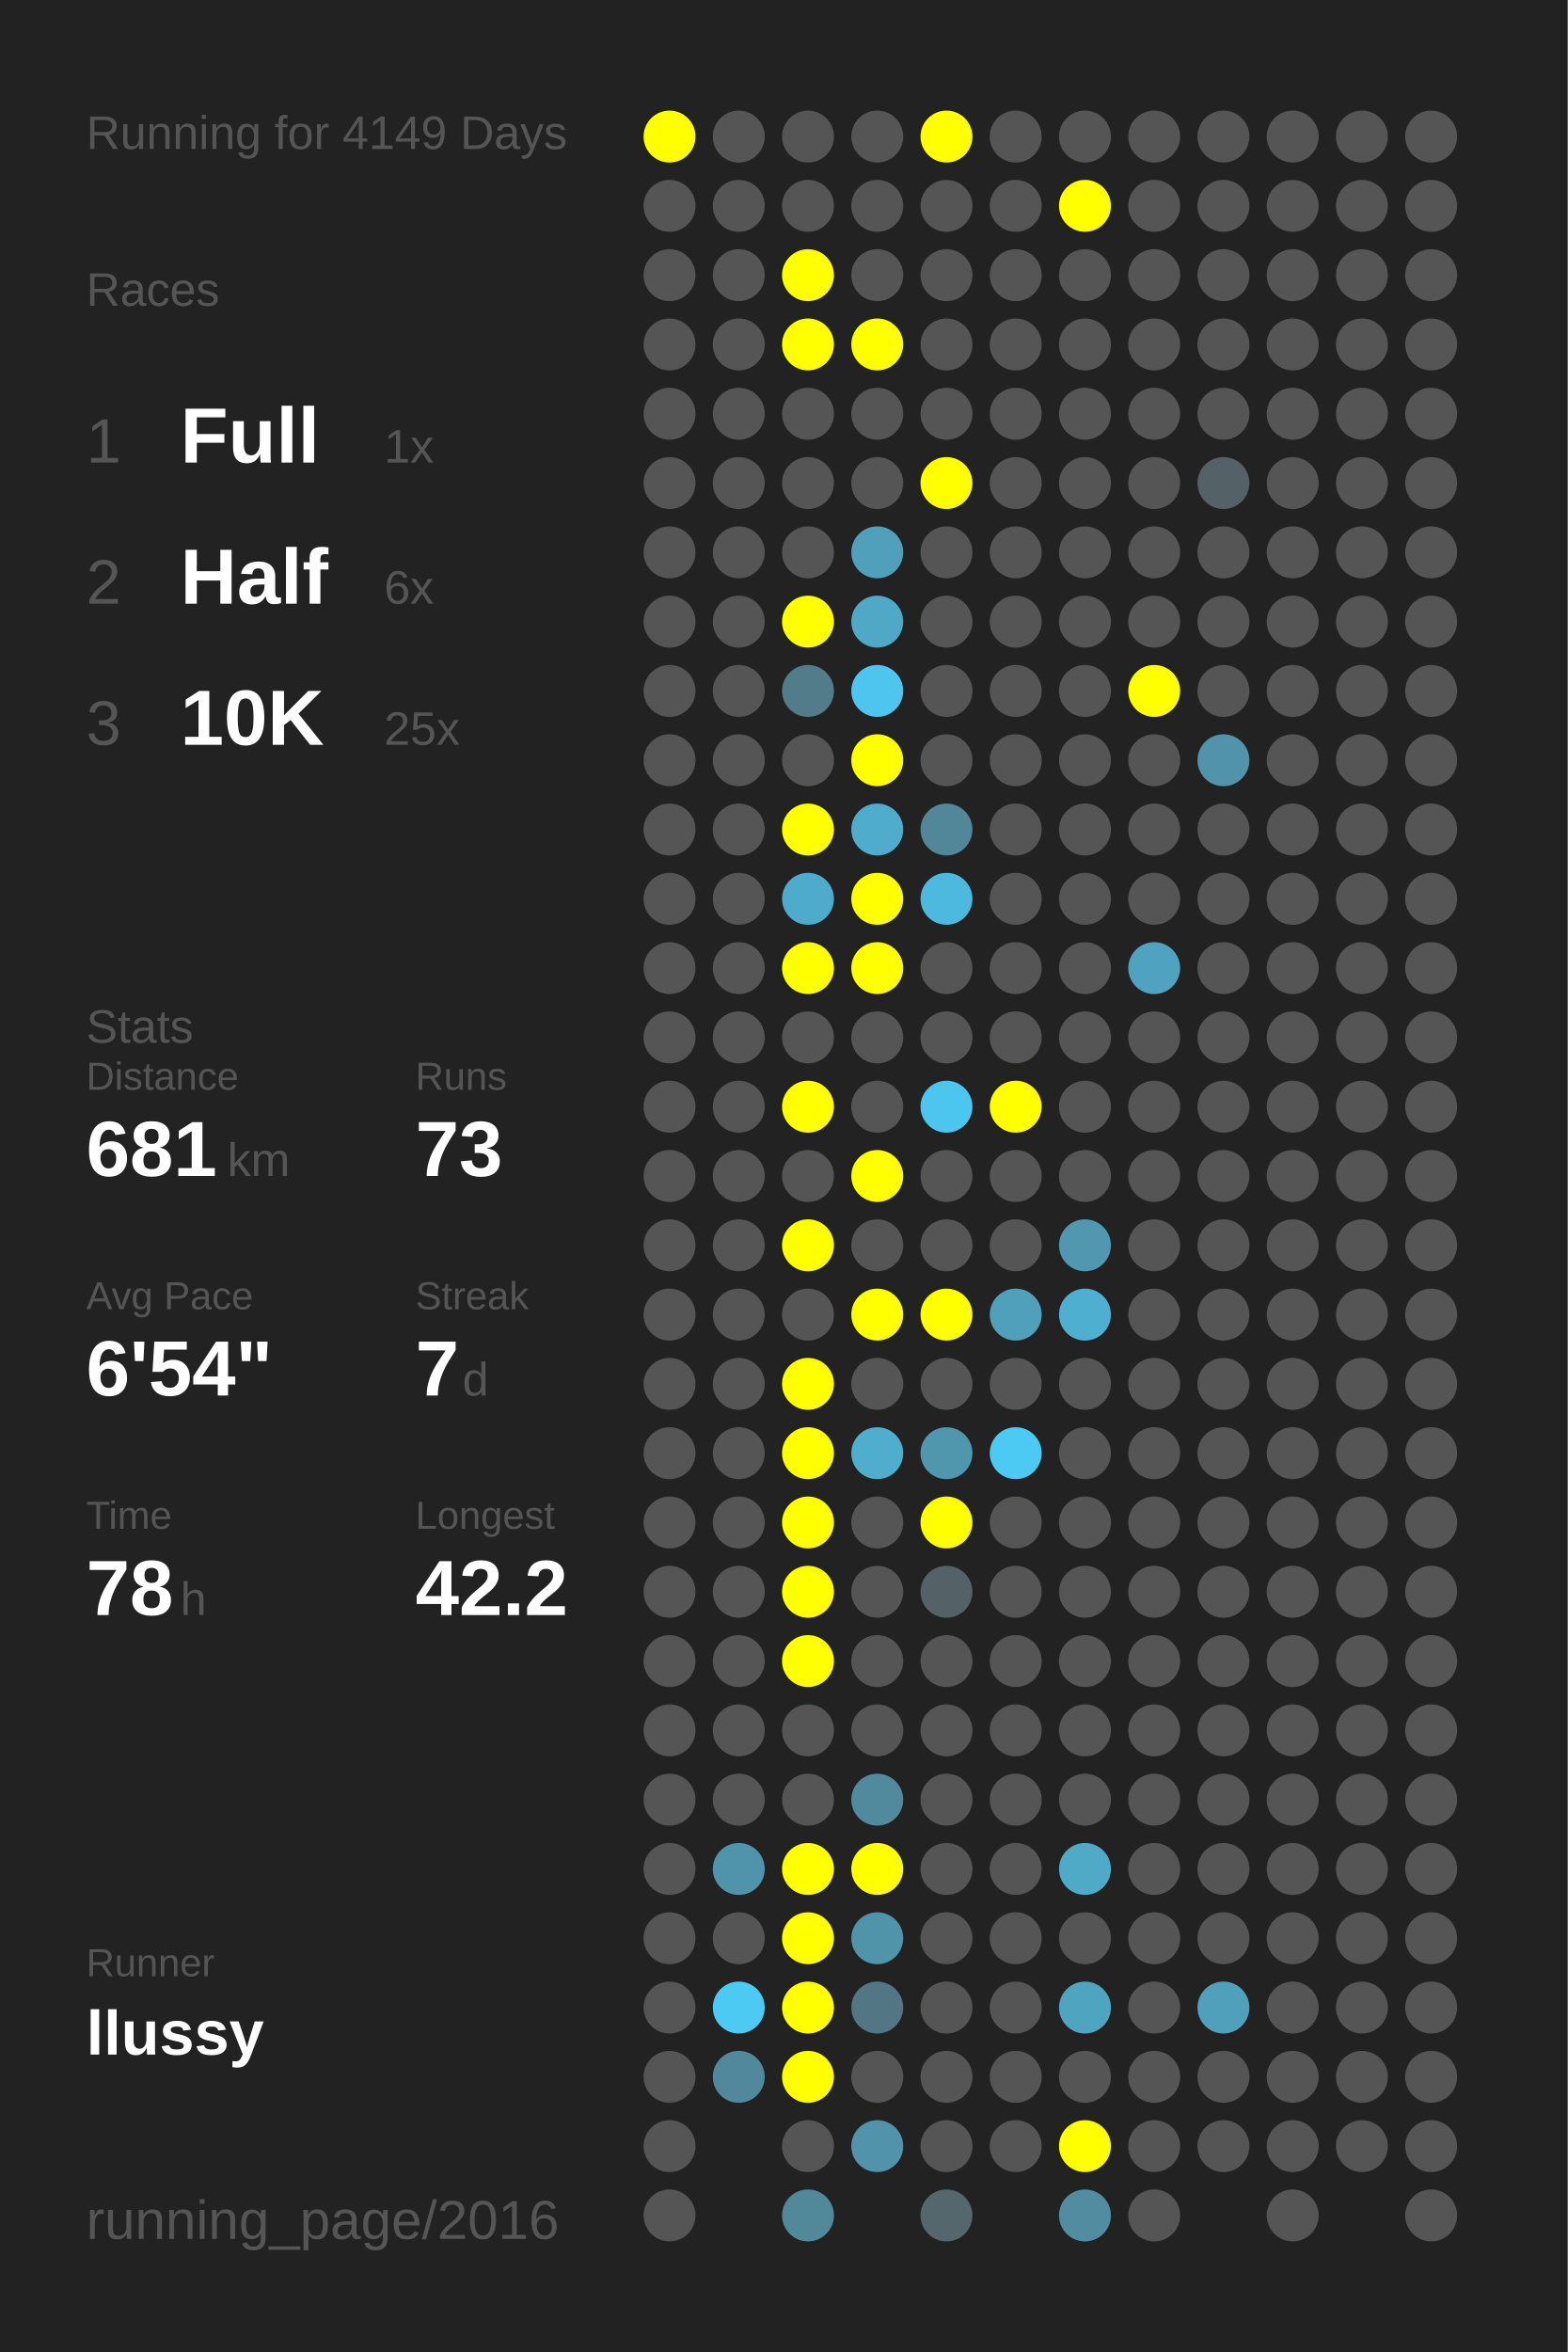
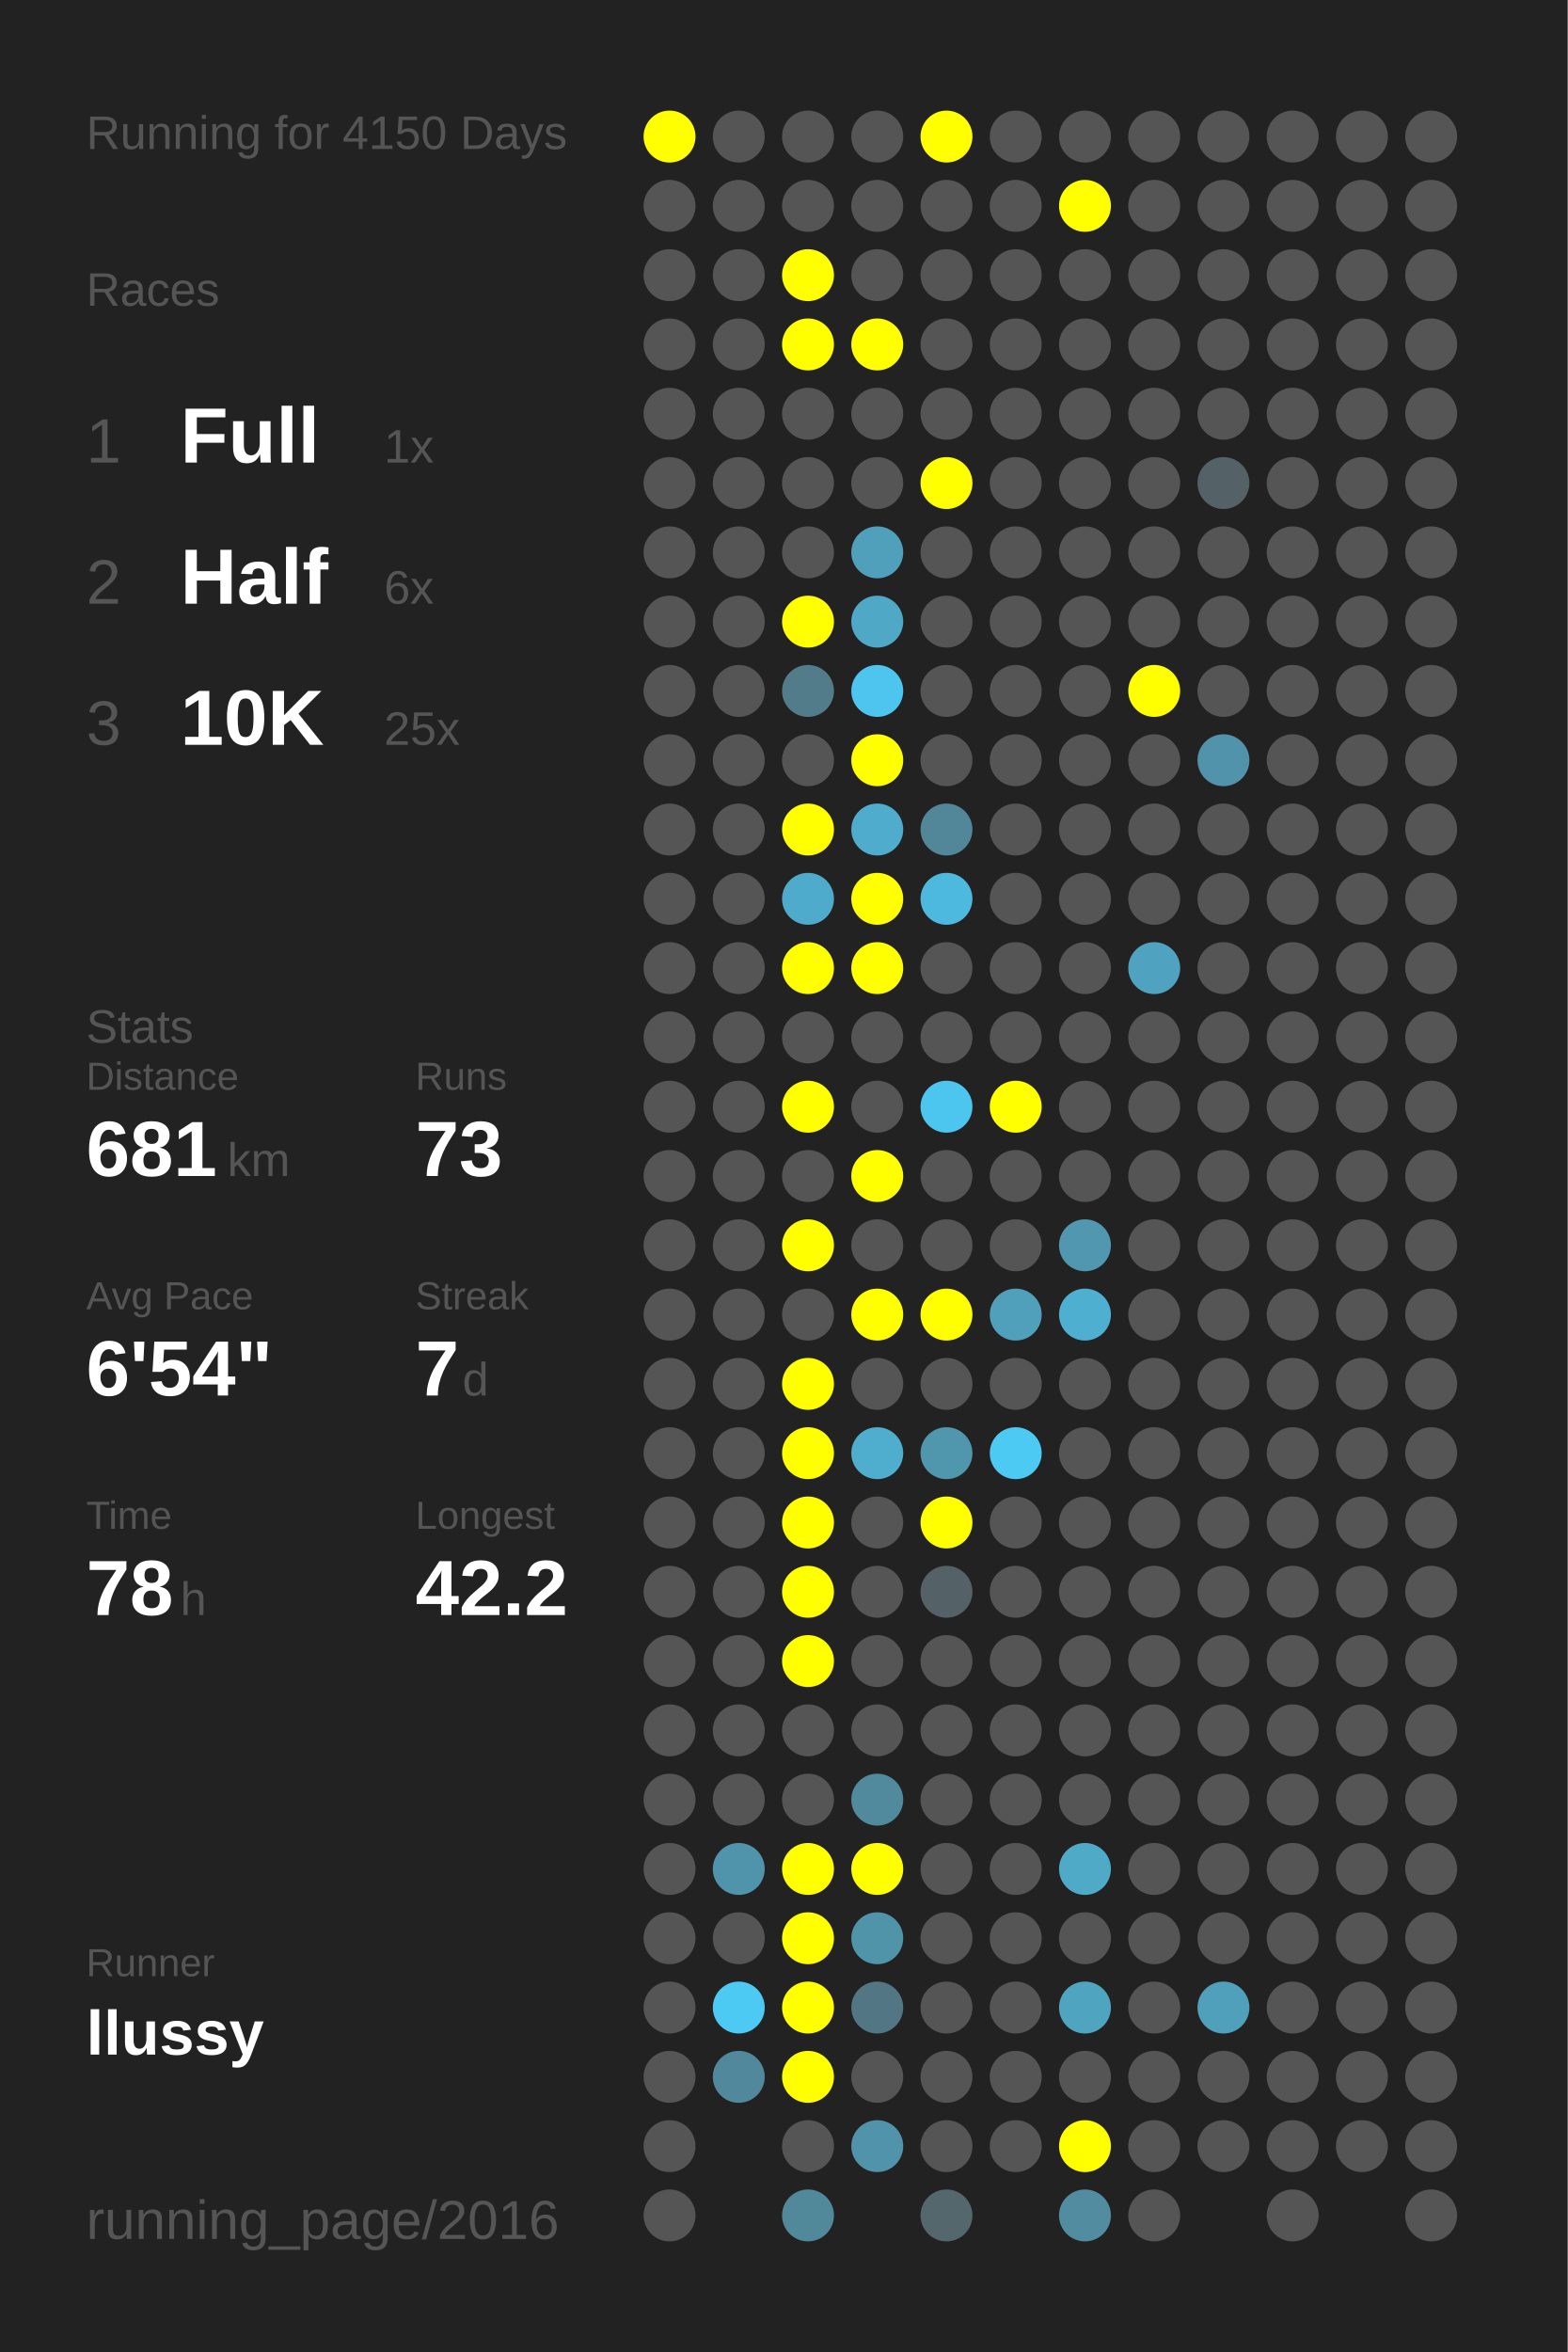
<svg xmlns="http://www.w3.org/2000/svg" baseProfile="full" height="300mm" version="1.1" viewBox="0,0,200,300" width="200mm">
  <defs />
  <rect fill="#222222" height="300" width="200" x="0" y="0" />
-   <text fill="#555555" style="font-size:6px; font-family:Arial;" x="11" y="19">Running for 4149 Days</text>
+   <text fill="#555555" style="font-size:6px; font-family:Arial;" x="11" y="19">Running for 4150 Days</text>
  <text fill="#555555" style="font-size:6px; font-family:Arial;" x="11" y="39">Races</text>
  <text fill="#555555" style="font-size:8px; font-family:Arial;" x="11" y="59">1</text>
  <text fill="#FFFFFF" style="font-size:10px; font-family:Arial; font-weight:bold;" x="23" y="59">Full</text>
  <text fill="#555555" style="font-size:6px; font-family:Arial;" x="49" y="59">1x</text>
  <text fill="#555555" style="font-size:8px; font-family:Arial;" x="11" y="77">2</text>
  <text fill="#FFFFFF" style="font-size:10px; font-family:Arial; font-weight:bold;" x="23" y="77">Half</text>
  <text fill="#555555" style="font-size:6px; font-family:Arial;" x="49" y="77">6x</text>
  <text fill="#555555" style="font-size:8px; font-family:Arial;" x="11" y="95">3</text>
  <text fill="#FFFFFF" style="font-size:10px; font-family:Arial; font-weight:bold;" x="23" y="95">10K</text>
  <text fill="#555555" style="font-size:6px; font-family:Arial;" x="49" y="95">25x</text>
  <text fill="#555555" style="font-size:6px; font-family:Arial;" x="11" y="133">Stats</text>
  <text fill="#555555" style="font-size:5px; font-family:Arial;" x="11" y="139">Distance</text>
  <text fill="#FFFFFF" style="font-size:10px; font-family:Arial; font-weight:bold;" x="11" y="150">681</text>
  <text fill="#555555" style="font-size:6px; font-family:Arial;" x="29" y="150">km</text>
  <text fill="#555555" style="font-size:5px; font-family:Arial;" x="53" y="139">Runs</text>
  <text fill="#FFFFFF" style="font-size:10px; font-family:Arial; font-weight:bold;" x="53" y="150">73</text>
  <text fill="#555555" style="font-size:5px; font-family:Arial;" x="11" y="167">Avg Pace</text>
  <text fill="#FFFFFF" style="font-size:10px; font-family:Arial; font-weight:bold;" x="11" y="178">6'54"</text>
  <text fill="#555555" style="font-size:5px; font-family:Arial;" x="53" y="167">Streak</text>
  <text fill="#FFFFFF" style="font-size:10px; font-family:Arial; font-weight:bold;" x="53" y="178">7</text>
  <text fill="#555555" style="font-size:6px; font-family:Arial;" x="59" y="178">d</text>
  <text fill="#555555" style="font-size:5px; font-family:Arial;" x="11" y="195">Time</text>
  <text fill="#FFFFFF" style="font-size:10px; font-family:Arial; font-weight:bold;" x="11" y="206">78</text>
  <text fill="#555555" style="font-size:6px; font-family:Arial;" x="23" y="206">h</text>
  <text fill="#555555" style="font-size:5px; font-family:Arial;" x="53" y="195">Longest</text>
  <text fill="#FFFFFF" style="font-size:10px; font-family:Arial; font-weight:bold;" x="53" y="206">42.2</text>
  <text fill="#555555" style="font-size:5px; font-family:Arial;" x="11" y="252.065">Runner</text>
  <text fill="#FFFFFF" style="font-size:8px; font-family:Arial; font-weight:bold;" x="11" y="262.065">llussy</text>
  <text fill="#555555" style="font-size:7px; font-family:Arial;" x="11" y="285.581">running_page/2016</text>
  <circle cx="85.417" cy="17.419" fill="#FFFF00" r="3.312" />
  <circle cx="85.417" cy="26.258" fill="#555555" r="3.312" />
  <circle cx="85.417" cy="35.097" fill="#555555" r="3.312" />
  <circle cx="85.417" cy="43.935" fill="#555555" r="3.312" />
  <circle cx="85.417" cy="52.774" fill="#555555" r="3.312" />
  <circle cx="85.417" cy="61.613" fill="#555555" r="3.312" />
  <circle cx="85.417" cy="70.452" fill="#555555" r="3.312" />
  <circle cx="85.417" cy="79.29" fill="#555555" r="3.312" />
  <circle cx="85.417" cy="88.129" fill="#555555" r="3.312" />
  <circle cx="85.417" cy="96.968" fill="#555555" r="3.312" />
  <circle cx="85.417" cy="105.806" fill="#555555" r="3.312" />
  <circle cx="85.417" cy="114.645" fill="#555555" r="3.312" />
  <circle cx="85.417" cy="123.484" fill="#555555" r="3.312" />
  <circle cx="85.417" cy="132.323" fill="#555555" r="3.312" />
  <circle cx="85.417" cy="141.161" fill="#555555" r="3.312" />
  <circle cx="85.417" cy="150" fill="#555555" r="3.312" />
  <circle cx="85.417" cy="158.839" fill="#555555" r="3.312" />
  <circle cx="85.417" cy="167.677" fill="#555555" r="3.312" />
  <circle cx="85.417" cy="176.516" fill="#555555" r="3.312" />
  <circle cx="85.417" cy="185.355" fill="#555555" r="3.312" />
  <circle cx="85.417" cy="194.194" fill="#555555" r="3.312" />
  <circle cx="85.417" cy="203.032" fill="#555555" r="3.312" />
  <circle cx="85.417" cy="211.871" fill="#555555" r="3.312" />
  <circle cx="85.417" cy="220.71" fill="#555555" r="3.312" />
  <circle cx="85.417" cy="229.548" fill="#555555" r="3.312" />
  <circle cx="85.417" cy="238.387" fill="#555555" r="3.312" />
  <circle cx="85.417" cy="247.226" fill="#555555" r="3.312" />
  <circle cx="85.417" cy="256.065" fill="#555555" r="3.312" />
  <circle cx="85.417" cy="264.903" fill="#555555" r="3.312" />
  <circle cx="85.417" cy="273.742" fill="#555555" r="3.312" />
  <circle cx="85.417" cy="282.581" fill="#555555" r="3.312" />
  <circle cx="94.25" cy="17.419" fill="#555555" r="3.312" />
  <circle cx="94.25" cy="26.258" fill="#555555" r="3.312" />
  <circle cx="94.25" cy="35.097" fill="#555555" r="3.312" />
  <circle cx="94.25" cy="43.935" fill="#555555" r="3.312" />
  <circle cx="94.25" cy="52.774" fill="#555555" r="3.312" />
  <circle cx="94.25" cy="61.613" fill="#555555" r="3.312" />
  <circle cx="94.25" cy="70.452" fill="#555555" r="3.312" />
  <circle cx="94.25" cy="79.29" fill="#555555" r="3.312" />
  <circle cx="94.25" cy="88.129" fill="#555555" r="3.312" />
  <circle cx="94.25" cy="96.968" fill="#555555" r="3.312" />
  <circle cx="94.25" cy="105.806" fill="#555555" r="3.312" />
  <circle cx="94.25" cy="114.645" fill="#555555" r="3.312" />
  <circle cx="94.25" cy="123.484" fill="#555555" r="3.312" />
  <circle cx="94.25" cy="132.323" fill="#555555" r="3.312" />
  <circle cx="94.25" cy="141.161" fill="#555555" r="3.312" />
  <circle cx="94.25" cy="150" fill="#555555" r="3.312" />
  <circle cx="94.25" cy="158.839" fill="#555555" r="3.312" />
  <circle cx="94.25" cy="167.677" fill="#555555" r="3.312" />
  <circle cx="94.25" cy="176.516" fill="#555555" r="3.312" />
  <circle cx="94.25" cy="185.355" fill="#555555" r="3.312" />
  <circle cx="94.25" cy="194.194" fill="#555555" r="3.312" />
  <circle cx="94.25" cy="203.032" fill="#555555" r="3.312" />
  <circle cx="94.25" cy="211.871" fill="#555555" r="3.312" />
  <circle cx="94.25" cy="220.71" fill="#555555" r="3.312" />
  <circle cx="94.25" cy="229.548" fill="#555555" r="3.312" />
  <circle cx="94.25" cy="238.387" fill="#5094ab" r="3.312" />
  <circle cx="94.25" cy="247.226" fill="#555555" r="3.312" />
  <circle cx="94.25" cy="256.065" fill="#4dcaf4" r="3.312" />
  <circle cx="94.25" cy="264.903" fill="#51889b" r="3.312" />
  <circle cx="103.083" cy="17.419" fill="#555555" r="3.312" />
  <circle cx="103.083" cy="26.258" fill="#555555" r="3.312" />
  <circle cx="103.083" cy="35.097" fill="#FFFF00" r="3.312" />
  <circle cx="103.083" cy="43.935" fill="#FFFF00" r="3.312" />
  <circle cx="103.083" cy="52.774" fill="#555555" r="3.312" />
  <circle cx="103.083" cy="61.613" fill="#555555" r="3.312" />
  <circle cx="103.083" cy="70.452" fill="#555555" r="3.312" />
  <circle cx="103.083" cy="79.29" fill="#FFFF00" r="3.312" />
  <circle cx="103.083" cy="88.129" fill="#527c8a" r="3.312" />
  <circle cx="103.083" cy="96.968" fill="#555555" r="3.312" />
  <circle cx="103.083" cy="105.806" fill="#FFFF00" r="3.312" />
  <circle cx="103.083" cy="114.645" fill="#4fabcb" r="3.312" />
  <circle cx="103.083" cy="123.484" fill="#FFFF00" r="3.312" />
  <circle cx="103.083" cy="132.323" fill="#555555" r="3.312" />
  <circle cx="103.083" cy="141.161" fill="#FFFF00" r="3.312" />
  <circle cx="103.083" cy="150" fill="#555555" r="3.312" />
  <circle cx="103.083" cy="158.839" fill="#FFFF00" r="3.312" />
  <circle cx="103.083" cy="167.677" fill="#555555" r="3.312" />
  <circle cx="103.083" cy="176.516" fill="#FFFF00" r="3.312" />
  <circle cx="103.083" cy="185.355" fill="#FFFF00" r="3.312" />
  <circle cx="103.083" cy="194.194" fill="#FFFF00" r="3.312" />
  <circle cx="103.083" cy="203.032" fill="#FFFF00" r="3.312" />
  <circle cx="103.083" cy="211.871" fill="#FFFF00" r="3.312" />
  <circle cx="103.083" cy="220.71" fill="#555555" r="3.312" />
  <circle cx="103.083" cy="229.548" fill="#555555" r="3.312" />
  <circle cx="103.083" cy="238.387" fill="#FFFF00" r="3.312" />
  <circle cx="103.083" cy="247.226" fill="#FFFF00" r="3.312" />
  <circle cx="103.083" cy="256.065" fill="#FFFF00" r="3.312" />
  <circle cx="103.083" cy="264.903" fill="#FFFF00" r="3.312" />
  <circle cx="103.083" cy="273.742" fill="#555555" r="3.312" />
  <circle cx="103.083" cy="282.581" fill="#51899b" r="3.312" />
  <circle cx="111.917" cy="17.419" fill="#555555" r="3.312" />
  <circle cx="111.917" cy="26.258" fill="#555555" r="3.312" />
  <circle cx="111.917" cy="35.097" fill="#555555" r="3.312" />
  <circle cx="111.917" cy="43.935" fill="#FFFF00" r="3.312" />
  <circle cx="111.917" cy="52.774" fill="#555555" r="3.312" />
  <circle cx="111.917" cy="61.613" fill="#555555" r="3.312" />
  <circle cx="111.917" cy="70.452" fill="#50a0bb" r="3.312" />
  <circle cx="111.917" cy="79.29" fill="#4fa8c6" r="3.312" />
  <circle cx="111.917" cy="88.129" fill="#4dc5ee" r="3.312" />
  <circle cx="111.917" cy="96.968" fill="#FFFF00" r="3.312" />
  <circle cx="111.917" cy="105.806" fill="#4faccc" r="3.312" />
  <circle cx="111.917" cy="114.645" fill="#FFFF00" r="3.312" />
  <circle cx="111.917" cy="123.484" fill="#FFFF00" r="3.312" />
  <circle cx="111.917" cy="132.323" fill="#555555" r="3.312" />
  <circle cx="111.917" cy="141.161" fill="#555555" r="3.312" />
  <circle cx="111.917" cy="150" fill="#FFFF00" r="3.312" />
  <circle cx="111.917" cy="158.839" fill="#555555" r="3.312" />
  <circle cx="111.917" cy="167.677" fill="#FFFF00" r="3.312" />
  <circle cx="111.917" cy="176.516" fill="#555555" r="3.312" />
  <circle cx="111.917" cy="185.355" fill="#4fadcd" r="3.312" />
  <circle cx="111.917" cy="194.194" fill="#555555" r="3.312" />
  <circle cx="111.917" cy="203.032" fill="#555555" r="3.312" />
  <circle cx="111.917" cy="211.871" fill="#555555" r="3.312" />
  <circle cx="111.917" cy="220.71" fill="#555555" r="3.312" />
  <circle cx="111.917" cy="229.548" fill="#518a9d" r="3.312" />
  <circle cx="111.917" cy="238.387" fill="#FFFF00" r="3.312" />
  <circle cx="111.917" cy="247.226" fill="#5094aa" r="3.312" />
  <circle cx="111.917" cy="256.065" fill="#527683" r="3.312" />
  <circle cx="111.917" cy="264.903" fill="#555555" r="3.312" />
  <circle cx="111.917" cy="273.742" fill="#5093aa" r="3.312" />
  <circle cx="120.75" cy="17.419" fill="#FFFF00" r="3.312" />
  <circle cx="120.75" cy="26.258" fill="#555555" r="3.312" />
  <circle cx="120.75" cy="35.097" fill="#555555" r="3.312" />
  <circle cx="120.75" cy="43.935" fill="#555555" r="3.312" />
  <circle cx="120.75" cy="52.774" fill="#555555" r="3.312" />
  <circle cx="120.75" cy="61.613" fill="#FFFF00" r="3.312" />
  <circle cx="120.75" cy="70.452" fill="#555555" r="3.312" />
  <circle cx="120.75" cy="79.29" fill="#555555" r="3.312" />
  <circle cx="120.75" cy="88.129" fill="#555555" r="3.312" />
  <circle cx="120.75" cy="96.968" fill="#555555" r="3.312" />
  <circle cx="120.75" cy="105.806" fill="#518799" r="3.312" />
  <circle cx="120.75" cy="114.645" fill="#4eb9de" r="3.312" />
  <circle cx="120.75" cy="123.484" fill="#555555" r="3.312" />
  <circle cx="120.75" cy="132.323" fill="#555555" r="3.312" />
  <circle cx="120.75" cy="141.161" fill="#4dc6ef" r="3.312" />
  <circle cx="120.75" cy="150" fill="#555555" r="3.312" />
  <circle cx="120.75" cy="158.839" fill="#555555" r="3.312" />
  <circle cx="120.75" cy="167.677" fill="#FFFF00" r="3.312" />
  <circle cx="120.75" cy="176.516" fill="#555555" r="3.312" />
  <circle cx="120.75" cy="185.355" fill="#5096ad" r="3.312" />
  <circle cx="120.75" cy="194.194" fill="#FFFF00" r="3.312" />
  <circle cx="120.75" cy="203.032" fill="#546166" r="3.312" />
  <circle cx="120.75" cy="211.871" fill="#555555" r="3.312" />
  <circle cx="120.75" cy="220.71" fill="#555555" r="3.312" />
  <circle cx="120.75" cy="229.548" fill="#555555" r="3.312" />
  <circle cx="120.75" cy="238.387" fill="#555555" r="3.312" />
  <circle cx="120.75" cy="247.226" fill="#555555" r="3.312" />
  <circle cx="120.75" cy="256.065" fill="#555555" r="3.312" />
  <circle cx="120.75" cy="264.903" fill="#555555" r="3.312" />
  <circle cx="120.75" cy="273.742" fill="#555555" r="3.312" />
  <circle cx="120.75" cy="282.581" fill="#53676d" r="3.312" />
  <circle cx="129.583" cy="17.419" fill="#555555" r="3.312" />
  <circle cx="129.583" cy="26.258" fill="#555555" r="3.312" />
  <circle cx="129.583" cy="35.097" fill="#555555" r="3.312" />
  <circle cx="129.583" cy="43.935" fill="#555555" r="3.312" />
  <circle cx="129.583" cy="52.774" fill="#555555" r="3.312" />
  <circle cx="129.583" cy="61.613" fill="#555555" r="3.312" />
  <circle cx="129.583" cy="70.452" fill="#555555" r="3.312" />
  <circle cx="129.583" cy="79.29" fill="#555555" r="3.312" />
  <circle cx="129.583" cy="88.129" fill="#555555" r="3.312" />
  <circle cx="129.583" cy="96.968" fill="#555555" r="3.312" />
  <circle cx="129.583" cy="105.806" fill="#555555" r="3.312" />
  <circle cx="129.583" cy="114.645" fill="#555555" r="3.312" />
  <circle cx="129.583" cy="123.484" fill="#555555" r="3.312" />
  <circle cx="129.583" cy="132.323" fill="#555555" r="3.312" />
  <circle cx="129.583" cy="141.161" fill="#FFFF00" r="3.312" />
  <circle cx="129.583" cy="150" fill="#555555" r="3.312" />
  <circle cx="129.583" cy="158.839" fill="#555555" r="3.312" />
  <circle cx="129.583" cy="167.677" fill="#50a0bb" r="3.312" />
  <circle cx="129.583" cy="176.516" fill="#555555" r="3.312" />
  <circle cx="129.583" cy="185.355" fill="#4dcaf4" r="3.312" />
  <circle cx="129.583" cy="194.194" fill="#555555" r="3.312" />
  <circle cx="129.583" cy="203.032" fill="#555555" r="3.312" />
  <circle cx="129.583" cy="211.871" fill="#555555" r="3.312" />
  <circle cx="129.583" cy="220.71" fill="#555555" r="3.312" />
  <circle cx="129.583" cy="229.548" fill="#555555" r="3.312" />
  <circle cx="129.583" cy="238.387" fill="#555555" r="3.312" />
  <circle cx="129.583" cy="247.226" fill="#555555" r="3.312" />
  <circle cx="129.583" cy="256.065" fill="#555555" r="3.312" />
  <circle cx="129.583" cy="264.903" fill="#555555" r="3.312" />
  <circle cx="129.583" cy="273.742" fill="#555555" r="3.312" />
  <circle cx="138.417" cy="17.419" fill="#555555" r="3.312" />
  <circle cx="138.417" cy="26.258" fill="#FFFF00" r="3.312" />
  <circle cx="138.417" cy="35.097" fill="#555555" r="3.312" />
  <circle cx="138.417" cy="43.935" fill="#555555" r="3.312" />
  <circle cx="138.417" cy="52.774" fill="#555555" r="3.312" />
  <circle cx="138.417" cy="61.613" fill="#555555" r="3.312" />
  <circle cx="138.417" cy="70.452" fill="#555555" r="3.312" />
  <circle cx="138.417" cy="79.29" fill="#555555" r="3.312" />
  <circle cx="138.417" cy="88.129" fill="#555555" r="3.312" />
  <circle cx="138.417" cy="96.968" fill="#555555" r="3.312" />
  <circle cx="138.417" cy="105.806" fill="#555555" r="3.312" />
  <circle cx="138.417" cy="114.645" fill="#555555" r="3.312" />
  <circle cx="138.417" cy="123.484" fill="#555555" r="3.312" />
  <circle cx="138.417" cy="132.323" fill="#555555" r="3.312" />
  <circle cx="138.417" cy="141.161" fill="#555555" r="3.312" />
  <circle cx="138.417" cy="150" fill="#555555" r="3.312" />
  <circle cx="138.417" cy="158.839" fill="#5097af" r="3.312" />
  <circle cx="138.417" cy="167.677" fill="#4fafd0" r="3.312" />
  <circle cx="138.417" cy="176.516" fill="#555555" r="3.312" />
  <circle cx="138.417" cy="185.355" fill="#555555" r="3.312" />
  <circle cx="138.417" cy="194.194" fill="#555555" r="3.312" />
  <circle cx="138.417" cy="203.032" fill="#555555" r="3.312" />
  <circle cx="138.417" cy="211.871" fill="#555555" r="3.312" />
  <circle cx="138.417" cy="220.71" fill="#555555" r="3.312" />
  <circle cx="138.417" cy="229.548" fill="#555555" r="3.312" />
  <circle cx="138.417" cy="238.387" fill="#4faac8" r="3.312" />
  <circle cx="138.417" cy="247.226" fill="#555555" r="3.312" />
  <circle cx="138.417" cy="256.065" fill="#4fa4c0" r="3.312" />
  <circle cx="138.417" cy="264.903" fill="#555555" r="3.312" />
  <circle cx="138.417" cy="273.742" fill="#FFFF00" r="3.312" />
  <circle cx="138.417" cy="282.581" fill="#518ca0" r="3.312" />
  <circle cx="147.25" cy="17.419" fill="#555555" r="3.312" />
  <circle cx="147.25" cy="26.258" fill="#555555" r="3.312" />
  <circle cx="147.25" cy="35.097" fill="#555555" r="3.312" />
  <circle cx="147.25" cy="43.935" fill="#555555" r="3.312" />
  <circle cx="147.25" cy="52.774" fill="#555555" r="3.312" />
  <circle cx="147.25" cy="61.613" fill="#555555" r="3.312" />
  <circle cx="147.25" cy="70.452" fill="#555555" r="3.312" />
  <circle cx="147.25" cy="79.29" fill="#555555" r="3.312" />
  <circle cx="147.25" cy="88.129" fill="#FFFF00" r="3.312" />
  <circle cx="147.25" cy="96.968" fill="#555555" r="3.312" />
  <circle cx="147.25" cy="105.806" fill="#555555" r="3.312" />
  <circle cx="147.25" cy="114.645" fill="#555555" r="3.312" />
  <circle cx="147.25" cy="123.484" fill="#4fa3c0" r="3.312" />
  <circle cx="147.25" cy="132.323" fill="#555555" r="3.312" />
  <circle cx="147.25" cy="141.161" fill="#555555" r="3.312" />
  <circle cx="147.25" cy="150" fill="#555555" r="3.312" />
  <circle cx="147.25" cy="158.839" fill="#555555" r="3.312" />
  <circle cx="147.25" cy="167.677" fill="#555555" r="3.312" />
  <circle cx="147.25" cy="176.516" fill="#555555" r="3.312" />
  <circle cx="147.25" cy="185.355" fill="#555555" r="3.312" />
  <circle cx="147.25" cy="194.194" fill="#555555" r="3.312" />
  <circle cx="147.25" cy="203.032" fill="#555555" r="3.312" />
  <circle cx="147.25" cy="211.871" fill="#555555" r="3.312" />
  <circle cx="147.25" cy="220.71" fill="#555555" r="3.312" />
  <circle cx="147.25" cy="229.548" fill="#555555" r="3.312" />
  <circle cx="147.25" cy="238.387" fill="#555555" r="3.312" />
  <circle cx="147.25" cy="247.226" fill="#555555" r="3.312" />
  <circle cx="147.25" cy="256.065" fill="#555555" r="3.312" />
  <circle cx="147.25" cy="264.903" fill="#555555" r="3.312" />
  <circle cx="147.25" cy="273.742" fill="#555555" r="3.312" />
  <circle cx="147.25" cy="282.581" fill="#555555" r="3.312" />
  <circle cx="156.083" cy="17.419" fill="#555555" r="3.312" />
  <circle cx="156.083" cy="26.258" fill="#555555" r="3.312" />
  <circle cx="156.083" cy="35.097" fill="#555555" r="3.312" />
  <circle cx="156.083" cy="43.935" fill="#555555" r="3.312" />
  <circle cx="156.083" cy="52.774" fill="#555555" r="3.312" />
  <circle cx="156.083" cy="61.613" fill="#546166" r="3.312" />
  <circle cx="156.083" cy="70.452" fill="#555555" r="3.312" />
  <circle cx="156.083" cy="79.29" fill="#555555" r="3.312" />
  <circle cx="156.083" cy="88.129" fill="#555555" r="3.312" />
  <circle cx="156.083" cy="96.968" fill="#5093aa" r="3.312" />
  <circle cx="156.083" cy="105.806" fill="#555555" r="3.312" />
  <circle cx="156.083" cy="114.645" fill="#555555" r="3.312" />
  <circle cx="156.083" cy="123.484" fill="#555555" r="3.312" />
  <circle cx="156.083" cy="132.323" fill="#555555" r="3.312" />
  <circle cx="156.083" cy="141.161" fill="#555555" r="3.312" />
  <circle cx="156.083" cy="150" fill="#555555" r="3.312" />
  <circle cx="156.083" cy="158.839" fill="#555555" r="3.312" />
  <circle cx="156.083" cy="167.677" fill="#555555" r="3.312" />
  <circle cx="156.083" cy="176.516" fill="#555555" r="3.312" />
  <circle cx="156.083" cy="185.355" fill="#555555" r="3.312" />
  <circle cx="156.083" cy="194.194" fill="#555555" r="3.312" />
  <circle cx="156.083" cy="203.032" fill="#555555" r="3.312" />
  <circle cx="156.083" cy="211.871" fill="#555555" r="3.312" />
  <circle cx="156.083" cy="220.71" fill="#555555" r="3.312" />
  <circle cx="156.083" cy="229.548" fill="#555555" r="3.312" />
  <circle cx="156.083" cy="238.387" fill="#555555" r="3.312" />
  <circle cx="156.083" cy="247.226" fill="#555555" r="3.312" />
  <circle cx="156.083" cy="256.065" fill="#50a0bb" r="3.312" />
  <circle cx="156.083" cy="264.903" fill="#555555" r="3.312" />
  <circle cx="156.083" cy="273.742" fill="#555555" r="3.312" />
  <circle cx="164.917" cy="17.419" fill="#555555" r="3.312" />
  <circle cx="164.917" cy="26.258" fill="#555555" r="3.312" />
  <circle cx="164.917" cy="35.097" fill="#555555" r="3.312" />
  <circle cx="164.917" cy="43.935" fill="#555555" r="3.312" />
  <circle cx="164.917" cy="52.774" fill="#555555" r="3.312" />
  <circle cx="164.917" cy="61.613" fill="#555555" r="3.312" />
  <circle cx="164.917" cy="70.452" fill="#555555" r="3.312" />
  <circle cx="164.917" cy="79.29" fill="#555555" r="3.312" />
  <circle cx="164.917" cy="88.129" fill="#555555" r="3.312" />
  <circle cx="164.917" cy="96.968" fill="#555555" r="3.312" />
  <circle cx="164.917" cy="105.806" fill="#555555" r="3.312" />
  <circle cx="164.917" cy="114.645" fill="#555555" r="3.312" />
  <circle cx="164.917" cy="123.484" fill="#555555" r="3.312" />
  <circle cx="164.917" cy="132.323" fill="#555555" r="3.312" />
  <circle cx="164.917" cy="141.161" fill="#555555" r="3.312" />
  <circle cx="164.917" cy="150" fill="#555555" r="3.312" />
  <circle cx="164.917" cy="158.839" fill="#555555" r="3.312" />
  <circle cx="164.917" cy="167.677" fill="#555555" r="3.312" />
  <circle cx="164.917" cy="176.516" fill="#555555" r="3.312" />
  <circle cx="164.917" cy="185.355" fill="#555555" r="3.312" />
  <circle cx="164.917" cy="194.194" fill="#555555" r="3.312" />
  <circle cx="164.917" cy="203.032" fill="#555555" r="3.312" />
  <circle cx="164.917" cy="211.871" fill="#555555" r="3.312" />
  <circle cx="164.917" cy="220.71" fill="#555555" r="3.312" />
  <circle cx="164.917" cy="229.548" fill="#555555" r="3.312" />
  <circle cx="164.917" cy="238.387" fill="#555555" r="3.312" />
  <circle cx="164.917" cy="247.226" fill="#555555" r="3.312" />
  <circle cx="164.917" cy="256.065" fill="#555555" r="3.312" />
  <circle cx="164.917" cy="264.903" fill="#555555" r="3.312" />
  <circle cx="164.917" cy="273.742" fill="#555555" r="3.312" />
  <circle cx="164.917" cy="282.581" fill="#555555" r="3.312" />
  <circle cx="173.75" cy="17.419" fill="#555555" r="3.312" />
  <circle cx="173.75" cy="26.258" fill="#555555" r="3.312" />
  <circle cx="173.75" cy="35.097" fill="#555555" r="3.312" />
  <circle cx="173.75" cy="43.935" fill="#555555" r="3.312" />
  <circle cx="173.75" cy="52.774" fill="#555555" r="3.312" />
  <circle cx="173.75" cy="61.613" fill="#555555" r="3.312" />
  <circle cx="173.75" cy="70.452" fill="#555555" r="3.312" />
  <circle cx="173.75" cy="79.29" fill="#555555" r="3.312" />
  <circle cx="173.75" cy="88.129" fill="#555555" r="3.312" />
  <circle cx="173.75" cy="96.968" fill="#555555" r="3.312" />
  <circle cx="173.75" cy="105.806" fill="#555555" r="3.312" />
  <circle cx="173.75" cy="114.645" fill="#555555" r="3.312" />
  <circle cx="173.75" cy="123.484" fill="#555555" r="3.312" />
  <circle cx="173.75" cy="132.323" fill="#555555" r="3.312" />
  <circle cx="173.75" cy="141.161" fill="#555555" r="3.312" />
  <circle cx="173.75" cy="150" fill="#555555" r="3.312" />
  <circle cx="173.75" cy="158.839" fill="#555555" r="3.312" />
  <circle cx="173.75" cy="167.677" fill="#555555" r="3.312" />
  <circle cx="173.75" cy="176.516" fill="#555555" r="3.312" />
  <circle cx="173.75" cy="185.355" fill="#555555" r="3.312" />
  <circle cx="173.75" cy="194.194" fill="#555555" r="3.312" />
  <circle cx="173.75" cy="203.032" fill="#555555" r="3.312" />
  <circle cx="173.75" cy="211.871" fill="#555555" r="3.312" />
  <circle cx="173.75" cy="220.71" fill="#555555" r="3.312" />
  <circle cx="173.75" cy="229.548" fill="#555555" r="3.312" />
  <circle cx="173.75" cy="238.387" fill="#555555" r="3.312" />
  <circle cx="173.75" cy="247.226" fill="#555555" r="3.312" />
  <circle cx="173.75" cy="256.065" fill="#555555" r="3.312" />
  <circle cx="173.75" cy="264.903" fill="#555555" r="3.312" />
  <circle cx="173.75" cy="273.742" fill="#555555" r="3.312" />
  <circle cx="182.583" cy="17.419" fill="#555555" r="3.312" />
  <circle cx="182.583" cy="26.258" fill="#555555" r="3.312" />
  <circle cx="182.583" cy="35.097" fill="#555555" r="3.312" />
  <circle cx="182.583" cy="43.935" fill="#555555" r="3.312" />
  <circle cx="182.583" cy="52.774" fill="#555555" r="3.312" />
  <circle cx="182.583" cy="61.613" fill="#555555" r="3.312" />
  <circle cx="182.583" cy="70.452" fill="#555555" r="3.312" />
  <circle cx="182.583" cy="79.29" fill="#555555" r="3.312" />
  <circle cx="182.583" cy="88.129" fill="#555555" r="3.312" />
  <circle cx="182.583" cy="96.968" fill="#555555" r="3.312" />
  <circle cx="182.583" cy="105.806" fill="#555555" r="3.312" />
  <circle cx="182.583" cy="114.645" fill="#555555" r="3.312" />
  <circle cx="182.583" cy="123.484" fill="#555555" r="3.312" />
  <circle cx="182.583" cy="132.323" fill="#555555" r="3.312" />
  <circle cx="182.583" cy="141.161" fill="#555555" r="3.312" />
  <circle cx="182.583" cy="150" fill="#555555" r="3.312" />
  <circle cx="182.583" cy="158.839" fill="#555555" r="3.312" />
  <circle cx="182.583" cy="167.677" fill="#555555" r="3.312" />
  <circle cx="182.583" cy="176.516" fill="#555555" r="3.312" />
  <circle cx="182.583" cy="185.355" fill="#555555" r="3.312" />
  <circle cx="182.583" cy="194.194" fill="#555555" r="3.312" />
  <circle cx="182.583" cy="203.032" fill="#555555" r="3.312" />
  <circle cx="182.583" cy="211.871" fill="#555555" r="3.312" />
  <circle cx="182.583" cy="220.71" fill="#555555" r="3.312" />
  <circle cx="182.583" cy="229.548" fill="#555555" r="3.312" />
  <circle cx="182.583" cy="238.387" fill="#555555" r="3.312" />
  <circle cx="182.583" cy="247.226" fill="#555555" r="3.312" />
  <circle cx="182.583" cy="256.065" fill="#555555" r="3.312" />
  <circle cx="182.583" cy="264.903" fill="#555555" r="3.312" />
  <circle cx="182.583" cy="273.742" fill="#555555" r="3.312" />
  <circle cx="182.583" cy="282.581" fill="#555555" r="3.312" />
</svg>
